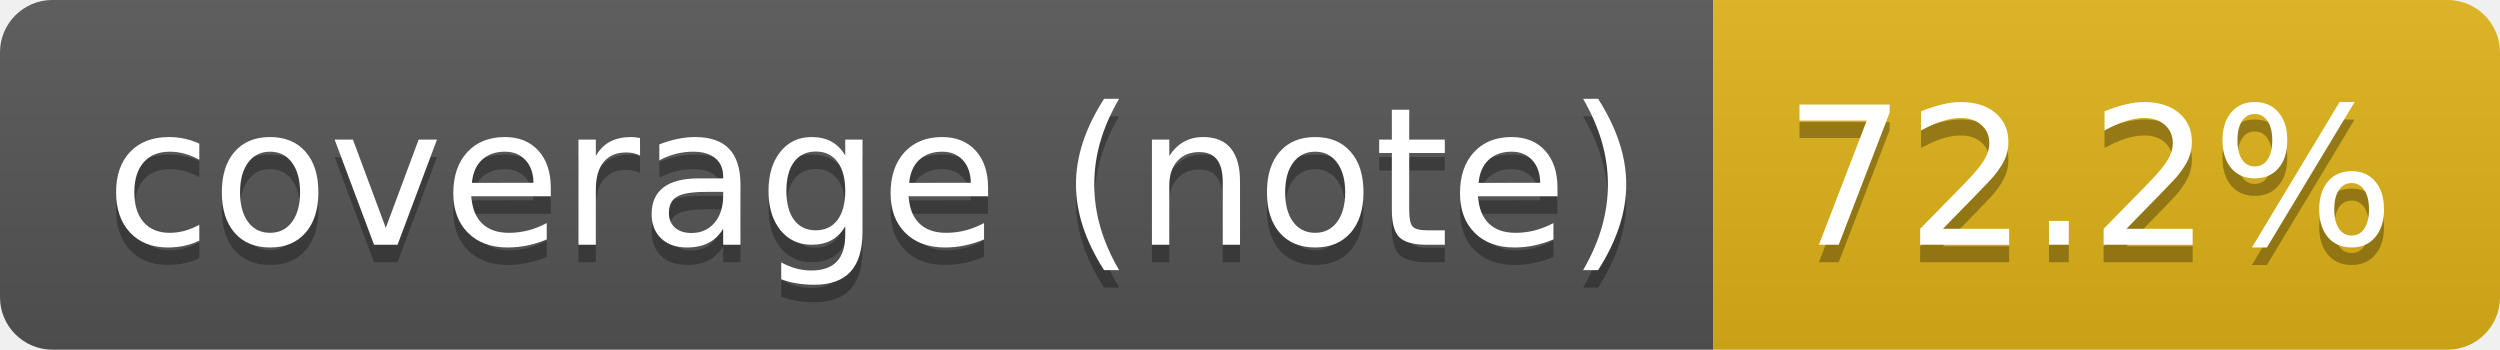
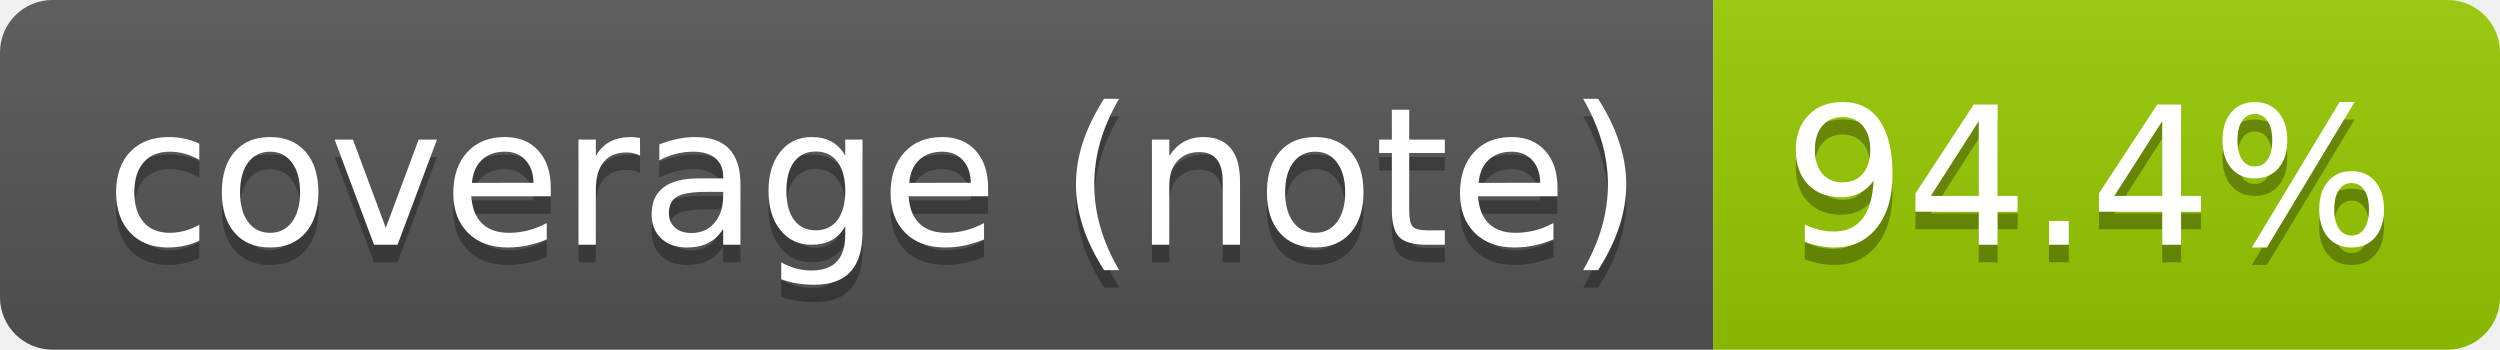
- <svg xmlns="http://www.w3.org/2000/svg" width="143" height="20" role="img" aria-label="coverage (note): 72.2%">
+ <svg xmlns="http://www.w3.org/2000/svg" width="143" height="20" role="img" aria-label="coverage (note): 94.4%">
  <linearGradient id="s" x2="0" y2="100%">
    <stop offset="0" stop-color="#bbb" stop-opacity=".1" />
    <stop offset="1" stop-opacity=".1" />
  </linearGradient>
  <clipPath id="r">
    <rect width="143" height="20" rx="3" fill="#fff" />
  </clipPath>
  <g clip-path="url(#r)">
    <rect width="98" height="20" fill="#555" />
-     <rect x="98" width="45" height="20" fill="#dfb317" />
+     <rect x="98" width="45" height="20" fill="#97ca00" />
    <rect width="143" height="20" fill="url(#s)" />
  </g>
  <g fill="#fff" text-anchor="middle" font-family="Verdana,Geneva,DejaVu Sans,sans-serif" text-rendering="geometricPrecision" font-size="110">
    <text aria-hidden="true" x="500" y="150" fill="#010101" fill-opacity=".3" transform="scale(.1)" textLength="879">coverage (note)</text>
    <text x="500" y="140" transform="scale(.1)" fill="#fff" textLength="879">coverage (note)</text>
-     <text aria-hidden="true" x="1195" y="150" fill="#010101" fill-opacity=".3" transform="scale(.1)" textLength="350">72.2%</text>
-     <text x="1195" y="140" transform="scale(.1)" fill="#fff" textLength="350">72.2%</text>
+     <text aria-hidden="true" x="1195" y="150" fill="#010101" fill-opacity=".3" transform="scale(.1)" textLength="350">94.4%</text>
+     <text x="1195" y="140" transform="scale(.1)" fill="#fff" textLength="350">94.4%</text>
  </g>
</svg>
